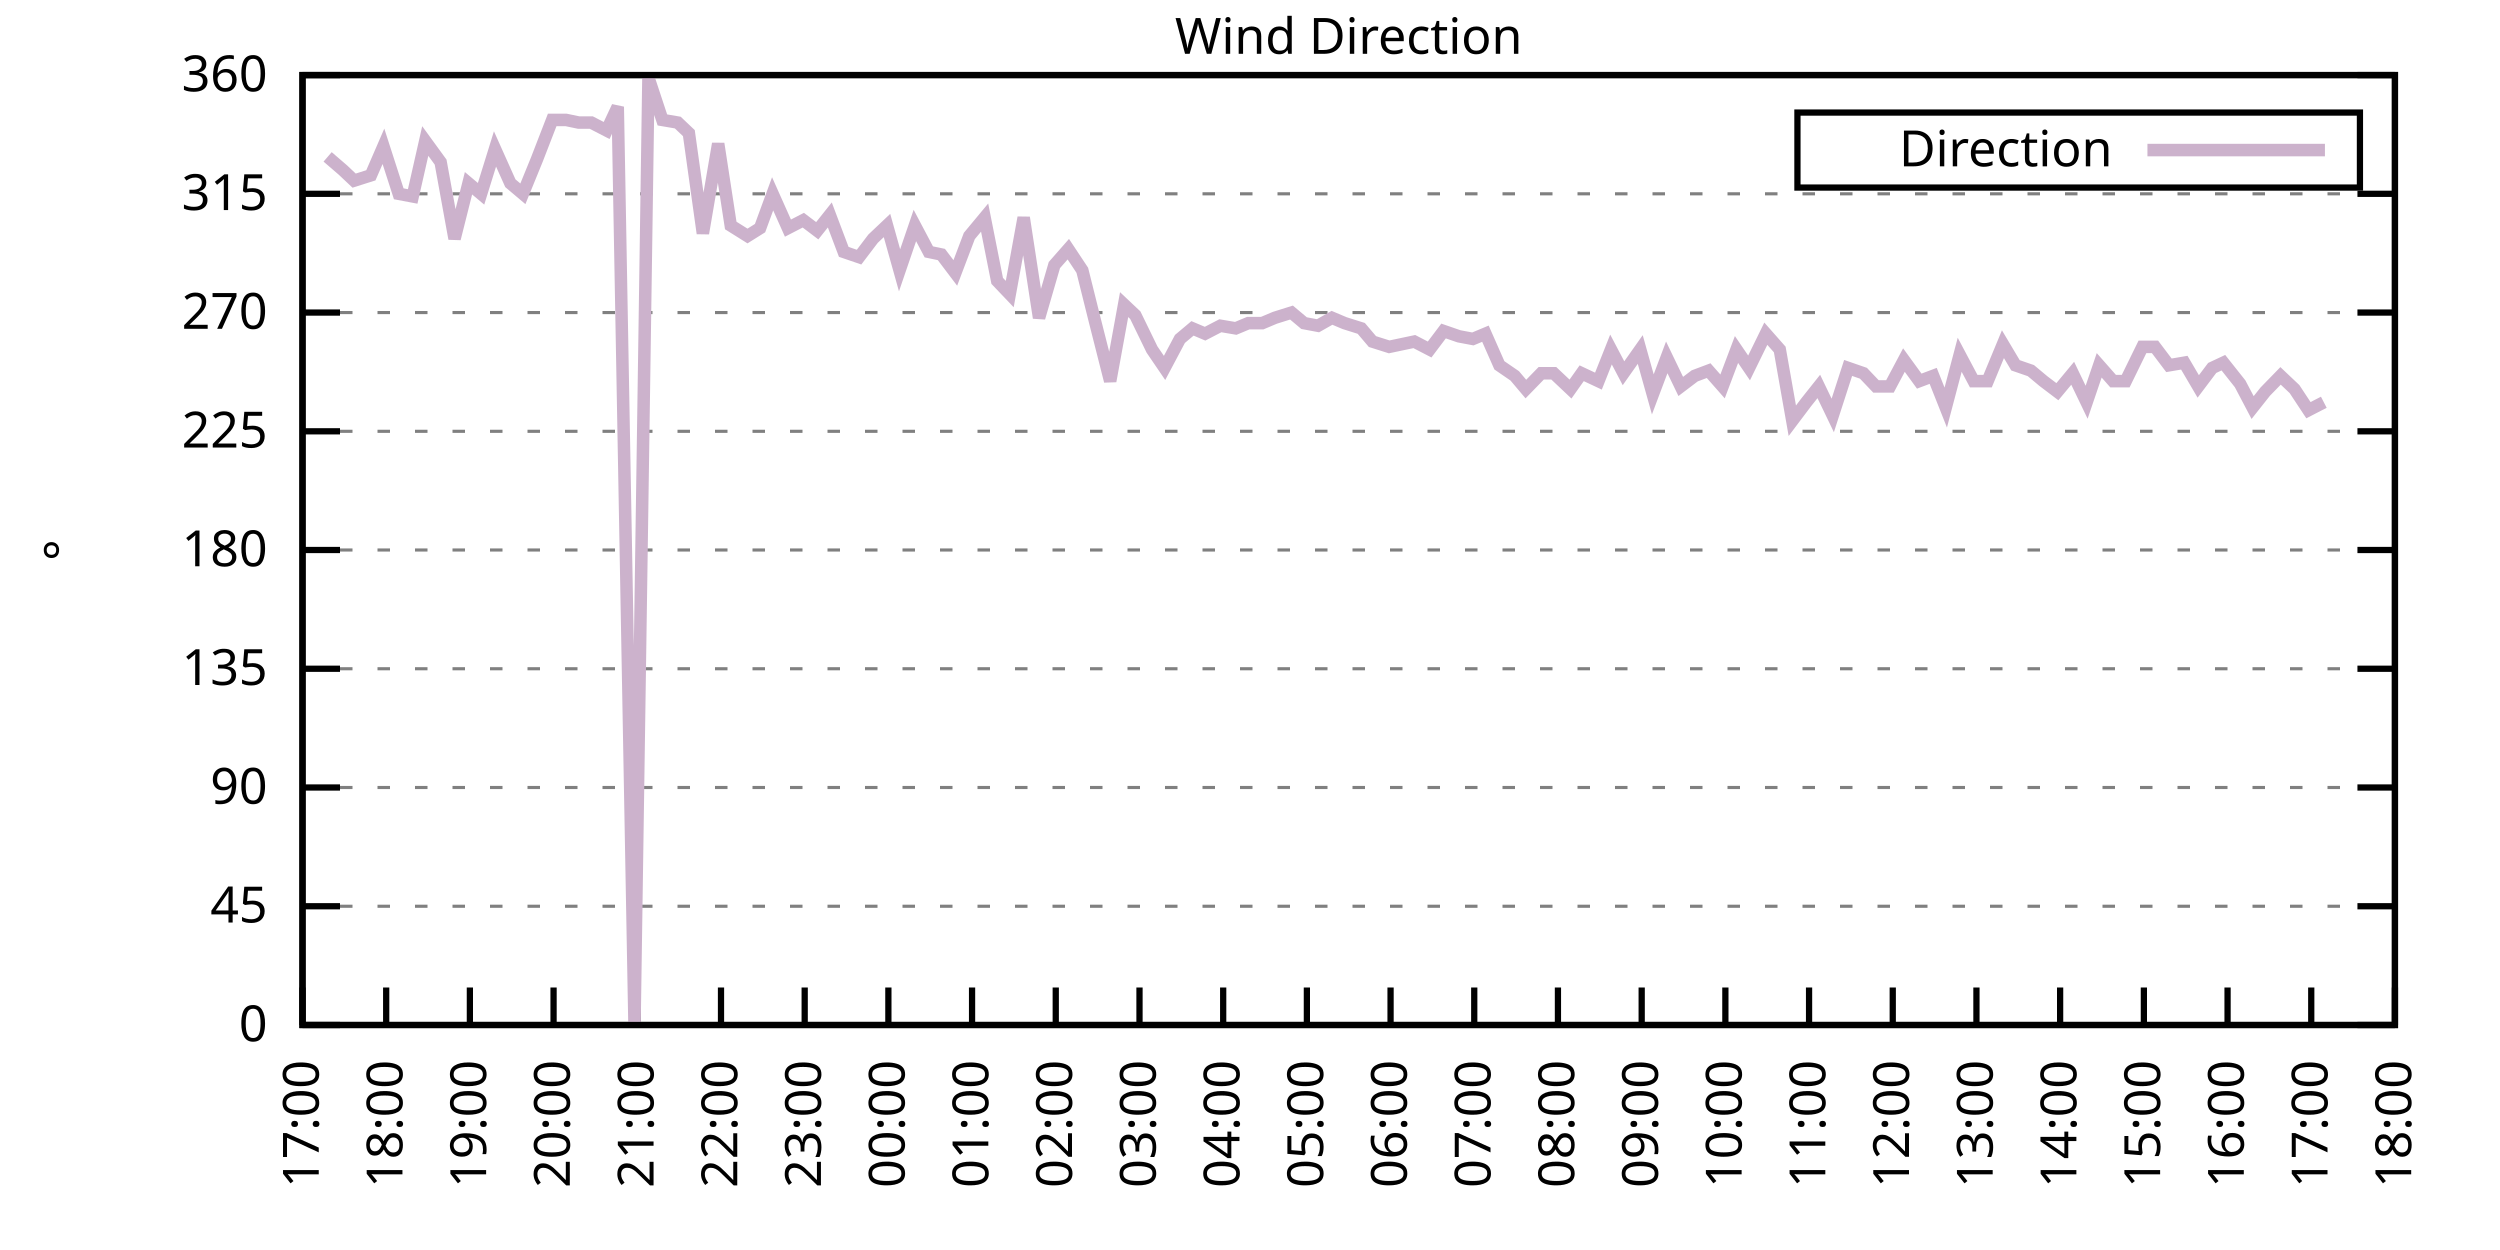
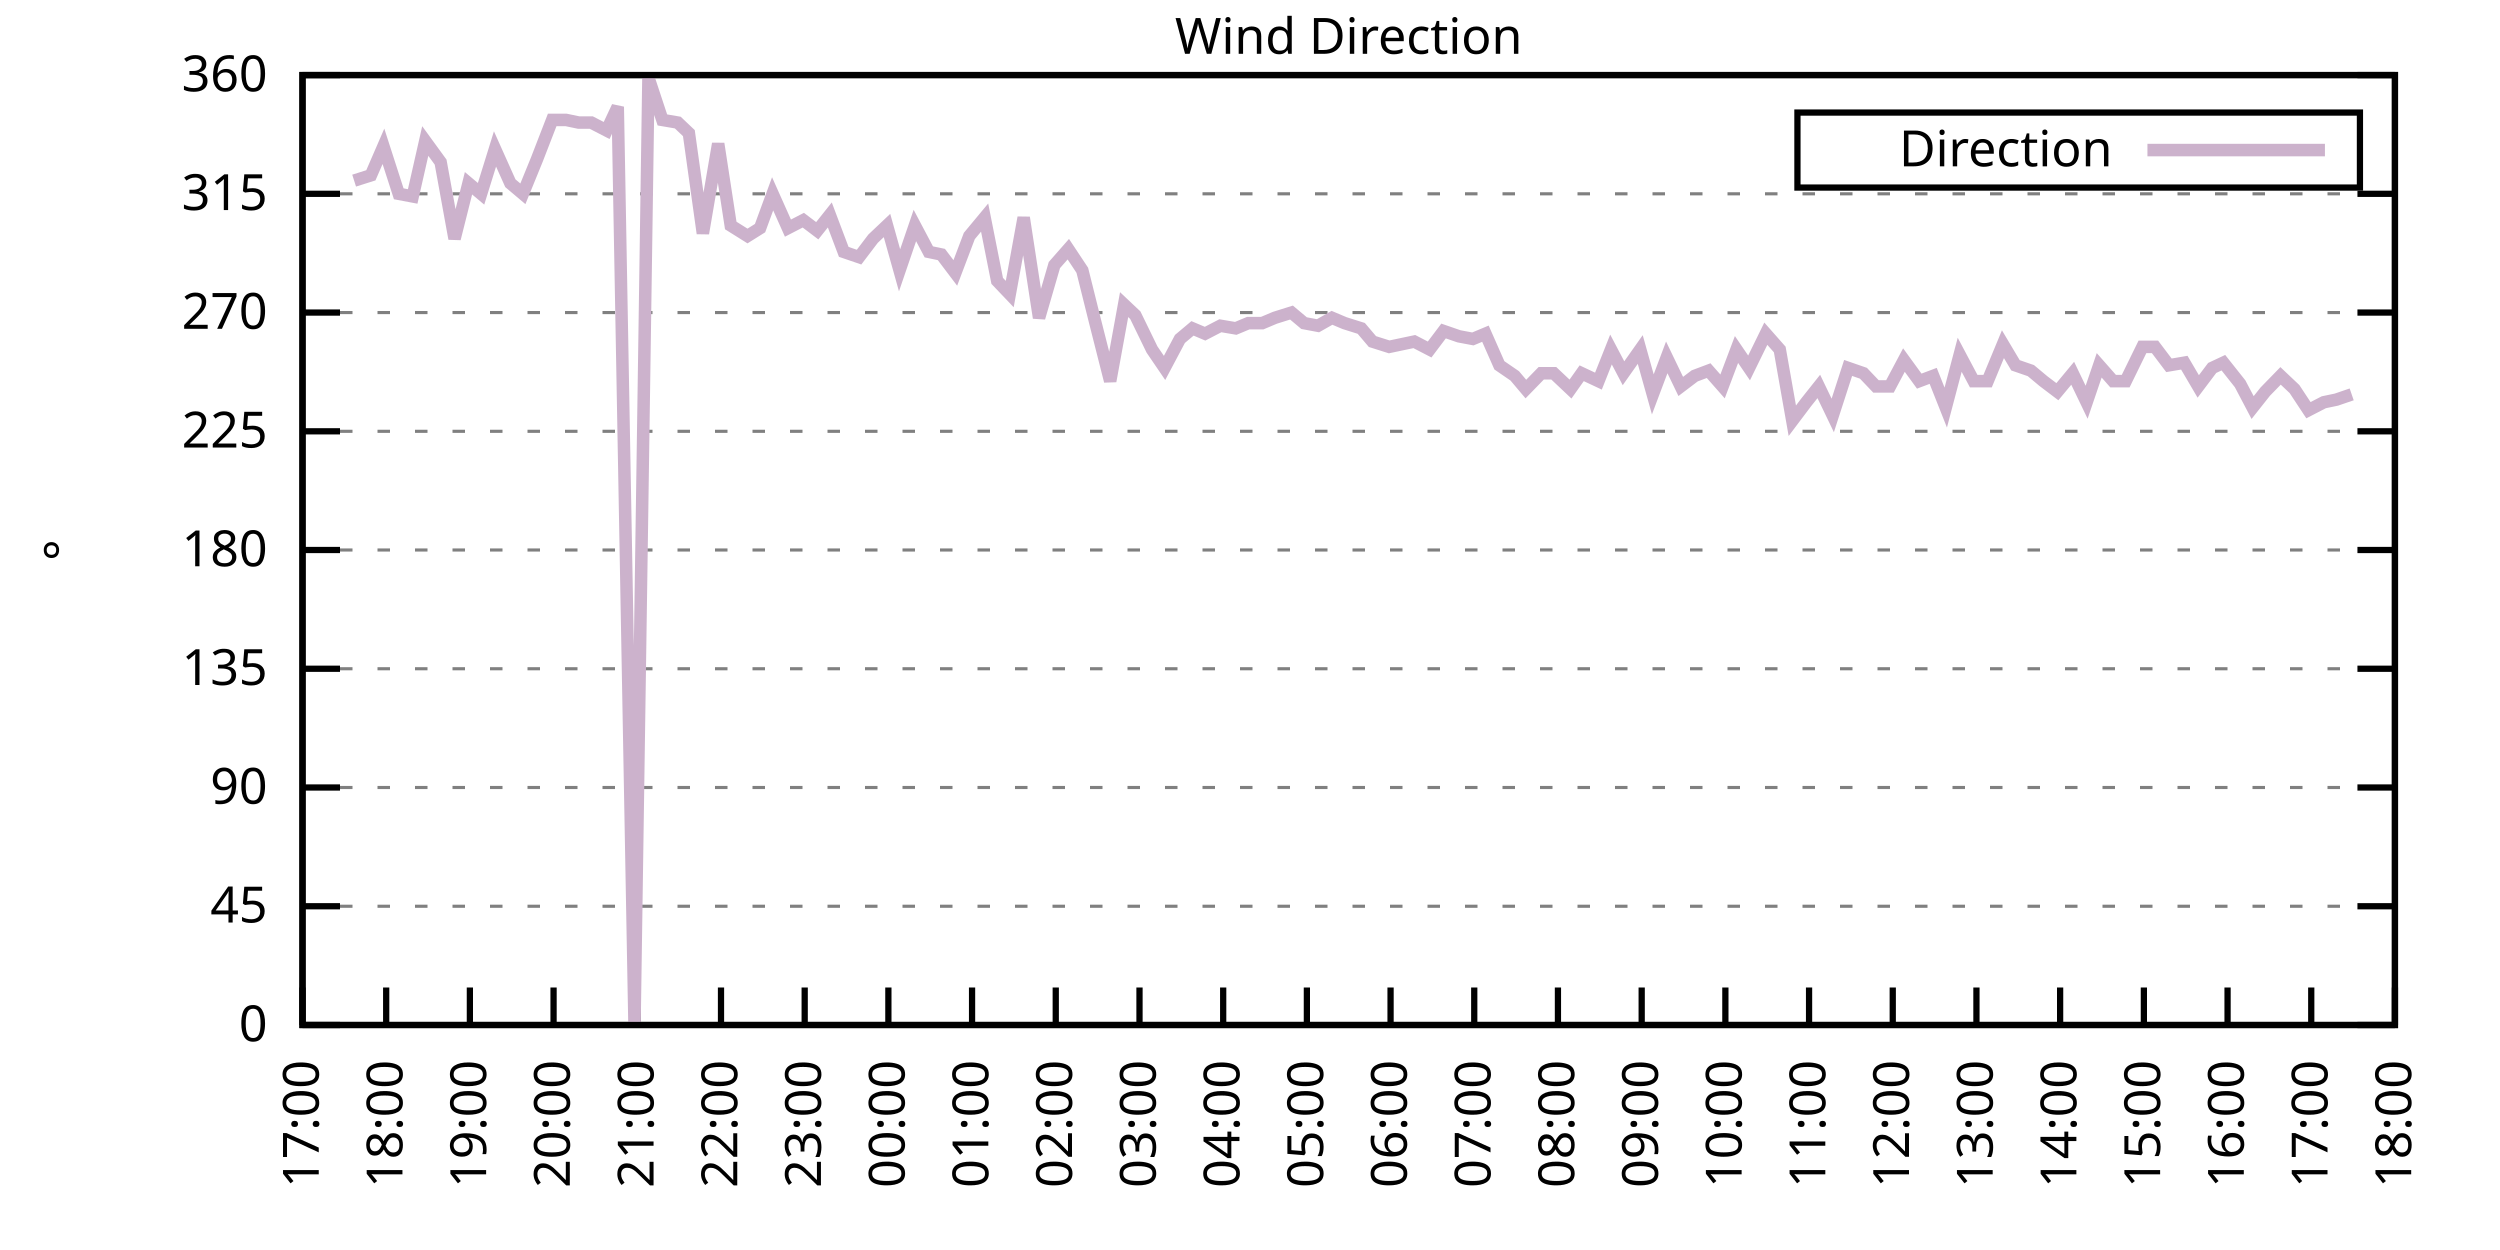
<svg xmlns="http://www.w3.org/2000/svg" xmlns:xlink="http://www.w3.org/1999/xlink" width="400" height="200" viewBox="0 0 400 200">
  <g id="gnuplot_canvas">
    <rect x="0" y="0" width="400" height="200" fill="none" />
    <defs>
      <circle id="gpDot" r="0.5" stroke-width="0.5" stroke="currentColor" />
      <path id="gpPt0" stroke-width="0.333" stroke="currentColor" d="M-1,0 h2 M0,-1 v2" />
      <path id="gpPt1" stroke-width="0.333" stroke="currentColor" d="M-1,-1 L1,1 M1,-1 L-1,1" />
      <path id="gpPt2" stroke-width="0.333" stroke="currentColor" d="M-1,0 L1,0 M0,-1 L0,1 M-1,-1 L1,1 M-1,1 L1,-1" />
      <rect id="gpPt3" stroke-width="0.333" stroke="currentColor" x="-1" y="-1" width="2" height="2" />
      <rect id="gpPt4" stroke-width="0.333" stroke="currentColor" fill="currentColor" x="-1" y="-1" width="2" height="2" />
      <circle id="gpPt5" stroke-width="0.333" stroke="currentColor" cx="0" cy="0" r="1" />
      <use xlink:href="#gpPt5" id="gpPt6" fill="currentColor" stroke="none" />
      <path id="gpPt7" stroke-width="0.333" stroke="currentColor" d="M0,-1.33 L-1.33,0.67 L1.33,0.67 z" />
      <use xlink:href="#gpPt7" id="gpPt8" fill="currentColor" stroke="none" />
      <use xlink:href="#gpPt7" id="gpPt9" stroke="currentColor" transform="rotate(180)" />
      <use xlink:href="#gpPt9" id="gpPt10" fill="currentColor" stroke="none" />
      <use xlink:href="#gpPt3" id="gpPt11" stroke="currentColor" transform="rotate(45)" />
      <use xlink:href="#gpPt11" id="gpPt12" fill="currentColor" stroke="none" />
      <path id="gpPt13" stroke-width="0.333" stroke="currentColor" d="M0,1.330 L1.265,0.411 L0.782,-1.067 L-0.782,-1.076 L-1.265,0.411 z" />
      <use xlink:href="#gpPt13" id="gpPt14" fill="currentColor" stroke="none" />
      <filter id="textbox" filterUnits="objectBoundingBox" x="0" y="0" height="1" width="1">
        <feFlood flood-color="white" flood-opacity="1" result="bgnd" />
        <feComposite in="SourceGraphic" in2="bgnd" operator="atop" />
      </filter>
      <filter id="greybox" filterUnits="objectBoundingBox" x="0" y="0" height="1" width="1">
        <feFlood flood-color="lightgrey" flood-opacity="1" result="grey" />
        <feComposite in="SourceGraphic" in2="grey" operator="atop" />
      </filter>
    </defs>
    <g fill="none" color="white" stroke="currentColor" stroke-width="1.00" stroke-linecap="butt" stroke-linejoin="miter">
</g>
    <g fill="none" color="black" stroke="currentColor" stroke-width="1.00" stroke-linecap="butt" stroke-linejoin="miter">
      <g stroke="none" shape-rendering="crispEdges">
        <polygon fill="rgb(255, 255, 255)" points="48.40,164.00 383.18,164.00 383.18,12.02 48.40,12.02 " />
      </g>
    </g>
    <g fill="none" color="black" stroke="currentColor" stroke-width="1.00" stroke-linecap="butt" stroke-linejoin="miter">
</g>
    <g fill="none" color="black" stroke="black" stroke-width="0.50" stroke-linecap="butt" stroke-linejoin="miter">
</g>
    <g fill="none" color="gray" stroke="currentColor" stroke-width="0.50" stroke-linecap="butt" stroke-linejoin="miter">
      <path stroke="gray" stroke-dasharray="2,4" class="gridline" d="M48.40,164.00 L383.19,164.00  " />
    </g>
    <g fill="none" color="gray" stroke="gray" stroke-width="1.00" stroke-linecap="butt" stroke-linejoin="miter">
</g>
    <g fill="none" color="black" stroke="currentColor" stroke-width="1.00" stroke-linecap="butt" stroke-linejoin="miter">
      <path stroke="black" d="M48.40,164.00 L54.40,164.00 M383.19,164.00 L377.19,164.00  " />
      <g transform="translate(42.80,166.60)" stroke="none" fill="black" font-family="Sans" font-size="8.00" text-anchor="end">
        <text>
          <tspan font-family="Sans"> 0</tspan>
        </text>
      </g>
    </g>
    <g fill="none" color="black" stroke="currentColor" stroke-width="1.00" stroke-linecap="butt" stroke-linejoin="miter">
</g>
    <g fill="none" color="black" stroke="black" stroke-width="0.50" stroke-linecap="butt" stroke-linejoin="miter">
</g>
    <g fill="none" color="gray" stroke="currentColor" stroke-width="0.50" stroke-linecap="butt" stroke-linejoin="miter">
      <path stroke="gray" stroke-dasharray="2,4" class="gridline" d="M48.40,145.00 L383.19,145.00  " />
    </g>
    <g fill="none" color="gray" stroke="gray" stroke-width="1.00" stroke-linecap="butt" stroke-linejoin="miter">
</g>
    <g fill="none" color="black" stroke="currentColor" stroke-width="1.00" stroke-linecap="butt" stroke-linejoin="miter">
      <path stroke="black" d="M48.40,145.00 L54.40,145.00 M383.19,145.00 L377.19,145.00  " />
      <g transform="translate(42.80,147.60)" stroke="none" fill="black" font-family="Sans" font-size="8.00" text-anchor="end">
        <text>
          <tspan font-family="Sans"> 45</tspan>
        </text>
      </g>
    </g>
    <g fill="none" color="black" stroke="currentColor" stroke-width="1.00" stroke-linecap="butt" stroke-linejoin="miter">
</g>
    <g fill="none" color="black" stroke="black" stroke-width="0.50" stroke-linecap="butt" stroke-linejoin="miter">
</g>
    <g fill="none" color="gray" stroke="currentColor" stroke-width="0.50" stroke-linecap="butt" stroke-linejoin="miter">
      <path stroke="gray" stroke-dasharray="2,4" class="gridline" d="M48.40,126.00 L383.19,126.00  " />
    </g>
    <g fill="none" color="gray" stroke="gray" stroke-width="1.00" stroke-linecap="butt" stroke-linejoin="miter">
</g>
    <g fill="none" color="black" stroke="currentColor" stroke-width="1.00" stroke-linecap="butt" stroke-linejoin="miter">
      <path stroke="black" d="M48.40,126.00 L54.40,126.00 M383.19,126.00 L377.19,126.00  " />
      <g transform="translate(42.80,128.60)" stroke="none" fill="black" font-family="Sans" font-size="8.00" text-anchor="end">
        <text>
          <tspan font-family="Sans"> 90</tspan>
        </text>
      </g>
    </g>
    <g fill="none" color="black" stroke="currentColor" stroke-width="1.00" stroke-linecap="butt" stroke-linejoin="miter">
</g>
    <g fill="none" color="black" stroke="black" stroke-width="0.50" stroke-linecap="butt" stroke-linejoin="miter">
</g>
    <g fill="none" color="gray" stroke="currentColor" stroke-width="0.50" stroke-linecap="butt" stroke-linejoin="miter">
      <path stroke="gray" stroke-dasharray="2,4" class="gridline" d="M48.40,107.00 L383.19,107.00  " />
    </g>
    <g fill="none" color="gray" stroke="gray" stroke-width="1.00" stroke-linecap="butt" stroke-linejoin="miter">
</g>
    <g fill="none" color="black" stroke="currentColor" stroke-width="1.00" stroke-linecap="butt" stroke-linejoin="miter">
      <path stroke="black" d="M48.40,107.00 L54.40,107.00 M383.19,107.00 L377.19,107.00  " />
      <g transform="translate(42.80,109.60)" stroke="none" fill="black" font-family="Sans" font-size="8.00" text-anchor="end">
        <text>
          <tspan font-family="Sans"> 135</tspan>
        </text>
      </g>
    </g>
    <g fill="none" color="black" stroke="currentColor" stroke-width="1.00" stroke-linecap="butt" stroke-linejoin="miter">
</g>
    <g fill="none" color="black" stroke="black" stroke-width="0.50" stroke-linecap="butt" stroke-linejoin="miter">
</g>
    <g fill="none" color="gray" stroke="currentColor" stroke-width="0.50" stroke-linecap="butt" stroke-linejoin="miter">
      <path stroke="gray" stroke-dasharray="2,4" class="gridline" d="M48.40,88.00 L383.19,88.00  " />
    </g>
    <g fill="none" color="gray" stroke="gray" stroke-width="1.00" stroke-linecap="butt" stroke-linejoin="miter">
</g>
    <g fill="none" color="black" stroke="currentColor" stroke-width="1.00" stroke-linecap="butt" stroke-linejoin="miter">
      <path stroke="black" d="M48.40,88.00 L54.40,88.00 M383.19,88.00 L377.19,88.00  " />
      <g transform="translate(42.80,90.60)" stroke="none" fill="black" font-family="Sans" font-size="8.00" text-anchor="end">
        <text>
          <tspan font-family="Sans"> 180</tspan>
        </text>
      </g>
    </g>
    <g fill="none" color="black" stroke="currentColor" stroke-width="1.00" stroke-linecap="butt" stroke-linejoin="miter">
</g>
    <g fill="none" color="black" stroke="black" stroke-width="0.50" stroke-linecap="butt" stroke-linejoin="miter">
</g>
    <g fill="none" color="gray" stroke="currentColor" stroke-width="0.50" stroke-linecap="butt" stroke-linejoin="miter">
      <path stroke="gray" stroke-dasharray="2,4" class="gridline" d="M48.40,69.01 L383.19,69.01  " />
    </g>
    <g fill="none" color="gray" stroke="gray" stroke-width="1.00" stroke-linecap="butt" stroke-linejoin="miter">
</g>
    <g fill="none" color="black" stroke="currentColor" stroke-width="1.00" stroke-linecap="butt" stroke-linejoin="miter">
      <path stroke="black" d="M48.40,69.01 L54.40,69.01 M383.19,69.01 L377.19,69.01  " />
      <g transform="translate(42.80,71.61)" stroke="none" fill="black" font-family="Sans" font-size="8.00" text-anchor="end">
        <text>
          <tspan font-family="Sans"> 225</tspan>
        </text>
      </g>
    </g>
    <g fill="none" color="black" stroke="currentColor" stroke-width="1.00" stroke-linecap="butt" stroke-linejoin="miter">
</g>
    <g fill="none" color="black" stroke="black" stroke-width="0.50" stroke-linecap="butt" stroke-linejoin="miter">
</g>
    <g fill="none" color="gray" stroke="currentColor" stroke-width="0.50" stroke-linecap="butt" stroke-linejoin="miter">
      <path stroke="gray" stroke-dasharray="2,4" class="gridline" d="M48.40,50.01 L383.19,50.01  " />
    </g>
    <g fill="none" color="gray" stroke="gray" stroke-width="1.00" stroke-linecap="butt" stroke-linejoin="miter">
</g>
    <g fill="none" color="black" stroke="currentColor" stroke-width="1.00" stroke-linecap="butt" stroke-linejoin="miter">
      <path stroke="black" d="M48.40,50.01 L54.40,50.01 M383.19,50.01 L377.19,50.01  " />
      <g transform="translate(42.80,52.61)" stroke="none" fill="black" font-family="Sans" font-size="8.00" text-anchor="end">
        <text>
          <tspan font-family="Sans"> 270</tspan>
        </text>
      </g>
    </g>
    <g fill="none" color="black" stroke="currentColor" stroke-width="1.00" stroke-linecap="butt" stroke-linejoin="miter">
</g>
    <g fill="none" color="black" stroke="black" stroke-width="0.50" stroke-linecap="butt" stroke-linejoin="miter">
</g>
    <g fill="none" color="gray" stroke="currentColor" stroke-width="0.50" stroke-linecap="butt" stroke-linejoin="miter">
      <path stroke="gray" stroke-dasharray="2,4" class="gridline" d="M48.40,31.01 L383.19,31.01  " />
    </g>
    <g fill="none" color="gray" stroke="gray" stroke-width="1.00" stroke-linecap="butt" stroke-linejoin="miter">
</g>
    <g fill="none" color="black" stroke="currentColor" stroke-width="1.00" stroke-linecap="butt" stroke-linejoin="miter">
      <path stroke="black" d="M48.40,31.01 L54.40,31.01 M383.19,31.01 L377.19,31.01  " />
      <g transform="translate(42.80,33.61)" stroke="none" fill="black" font-family="Sans" font-size="8.00" text-anchor="end">
        <text>
          <tspan font-family="Sans"> 315</tspan>
        </text>
      </g>
    </g>
    <g fill="none" color="black" stroke="currentColor" stroke-width="1.00" stroke-linecap="butt" stroke-linejoin="miter">
</g>
    <g fill="none" color="black" stroke="black" stroke-width="0.50" stroke-linecap="butt" stroke-linejoin="miter">
</g>
    <g fill="none" color="gray" stroke="currentColor" stroke-width="0.50" stroke-linecap="butt" stroke-linejoin="miter">
      <path stroke="gray" stroke-dasharray="2,4" class="gridline" d="M48.40,12.01 L383.19,12.01  " />
    </g>
    <g fill="none" color="gray" stroke="gray" stroke-width="1.00" stroke-linecap="butt" stroke-linejoin="miter">
</g>
    <g fill="none" color="black" stroke="currentColor" stroke-width="1.00" stroke-linecap="butt" stroke-linejoin="miter">
      <path stroke="black" d="M48.40,12.01 L54.40,12.01 M383.19,12.01 L377.19,12.01  " />
      <g transform="translate(42.80,14.61)" stroke="none" fill="black" font-family="Sans" font-size="8.00" text-anchor="end">
        <text>
          <tspan font-family="Sans"> 360</tspan>
        </text>
      </g>
    </g>
    <g fill="none" color="black" stroke="currentColor" stroke-width="1.00" stroke-linecap="butt" stroke-linejoin="miter">
      <path stroke="black" d="M48.40,164.00 L48.40,158.00  " />
      <g transform="translate(51.00,169.60) rotate(270.00)" stroke="none" fill="black" font-family="Sans" font-size="8.00" text-anchor="end">
        <text>
          <tspan font-family="Sans">17:00</tspan>
        </text>
      </g>
    </g>
    <g fill="none" color="black" stroke="currentColor" stroke-width="1.00" stroke-linecap="butt" stroke-linejoin="miter">
      <path stroke="black" d="M61.79,164.00 L61.79,158.00  " />
      <g transform="translate(64.39,169.60) rotate(270.00)" stroke="none" fill="black" font-family="Sans" font-size="8.00" text-anchor="end">
        <text>
          <tspan font-family="Sans">18:00</tspan>
        </text>
      </g>
    </g>
    <g fill="none" color="black" stroke="currentColor" stroke-width="1.00" stroke-linecap="butt" stroke-linejoin="miter">
      <path stroke="black" d="M75.18,164.00 L75.18,158.00  " />
      <g transform="translate(77.78,169.60) rotate(270.00)" stroke="none" fill="black" font-family="Sans" font-size="8.00" text-anchor="end">
        <text>
          <tspan font-family="Sans">19:00</tspan>
        </text>
      </g>
    </g>
    <g fill="none" color="black" stroke="currentColor" stroke-width="1.00" stroke-linecap="butt" stroke-linejoin="miter">
      <path stroke="black" d="M88.57,164.00 L88.57,158.00  " />
      <g transform="translate(91.17,169.60) rotate(270.00)" stroke="none" fill="black" font-family="Sans" font-size="8.00" text-anchor="end">
        <text>
          <tspan font-family="Sans">20:00</tspan>
        </text>
      </g>
    </g>
    <g fill="none" color="black" stroke="currentColor" stroke-width="1.00" stroke-linecap="butt" stroke-linejoin="miter">
      <path stroke="black" d="M101.97,164.00 L101.97,158.00  " />
      <g transform="translate(104.57,169.60) rotate(270.00)" stroke="none" fill="black" font-family="Sans" font-size="8.00" text-anchor="end">
        <text>
          <tspan font-family="Sans">21:00</tspan>
        </text>
      </g>
    </g>
    <g fill="none" color="black" stroke="currentColor" stroke-width="1.00" stroke-linecap="butt" stroke-linejoin="miter">
      <path stroke="black" d="M115.36,164.00 L115.36,158.00  " />
      <g transform="translate(117.96,169.60) rotate(270.00)" stroke="none" fill="black" font-family="Sans" font-size="8.00" text-anchor="end">
        <text>
          <tspan font-family="Sans">22:00</tspan>
        </text>
      </g>
    </g>
    <g fill="none" color="black" stroke="currentColor" stroke-width="1.00" stroke-linecap="butt" stroke-linejoin="miter">
      <path stroke="black" d="M128.75,164.00 L128.75,158.00  " />
      <g transform="translate(131.35,169.60) rotate(270.00)" stroke="none" fill="black" font-family="Sans" font-size="8.00" text-anchor="end">
        <text>
          <tspan font-family="Sans">23:00</tspan>
        </text>
      </g>
    </g>
    <g fill="none" color="black" stroke="currentColor" stroke-width="1.00" stroke-linecap="butt" stroke-linejoin="miter">
      <path stroke="black" d="M142.14,164.00 L142.14,158.00  " />
      <g transform="translate(144.74,169.60) rotate(270.00)" stroke="none" fill="black" font-family="Sans" font-size="8.00" text-anchor="end">
        <text>
          <tspan font-family="Sans">00:00</tspan>
        </text>
      </g>
    </g>
    <g fill="none" color="black" stroke="currentColor" stroke-width="1.00" stroke-linecap="butt" stroke-linejoin="miter">
      <path stroke="black" d="M155.53,164.00 L155.53,158.00  " />
      <g transform="translate(158.13,169.60) rotate(270.00)" stroke="none" fill="black" font-family="Sans" font-size="8.00" text-anchor="end">
        <text>
          <tspan font-family="Sans">01:00</tspan>
        </text>
      </g>
    </g>
    <g fill="none" color="black" stroke="currentColor" stroke-width="1.00" stroke-linecap="butt" stroke-linejoin="miter">
      <path stroke="black" d="M168.92,164.00 L168.92,158.00  " />
      <g transform="translate(171.52,169.60) rotate(270.00)" stroke="none" fill="black" font-family="Sans" font-size="8.00" text-anchor="end">
        <text>
          <tspan font-family="Sans">02:00</tspan>
        </text>
      </g>
    </g>
    <g fill="none" color="black" stroke="currentColor" stroke-width="1.00" stroke-linecap="butt" stroke-linejoin="miter">
      <path stroke="black" d="M182.32,164.00 L182.32,158.00  " />
      <g transform="translate(184.92,169.60) rotate(270.00)" stroke="none" fill="black" font-family="Sans" font-size="8.00" text-anchor="end">
        <text>
          <tspan font-family="Sans">03:00</tspan>
        </text>
      </g>
    </g>
    <g fill="none" color="black" stroke="currentColor" stroke-width="1.00" stroke-linecap="butt" stroke-linejoin="miter">
      <path stroke="black" d="M195.71,164.00 L195.71,158.00  " />
      <g transform="translate(198.31,169.60) rotate(270.00)" stroke="none" fill="black" font-family="Sans" font-size="8.00" text-anchor="end">
        <text>
          <tspan font-family="Sans">04:00</tspan>
        </text>
      </g>
    </g>
    <g fill="none" color="black" stroke="currentColor" stroke-width="1.00" stroke-linecap="butt" stroke-linejoin="miter">
      <path stroke="black" d="M209.10,164.00 L209.10,158.00  " />
      <g transform="translate(211.70,169.60) rotate(270.00)" stroke="none" fill="black" font-family="Sans" font-size="8.00" text-anchor="end">
        <text>
          <tspan font-family="Sans">05:00</tspan>
        </text>
      </g>
    </g>
    <g fill="none" color="black" stroke="currentColor" stroke-width="1.00" stroke-linecap="butt" stroke-linejoin="miter">
      <path stroke="black" d="M222.49,164.00 L222.49,158.00  " />
      <g transform="translate(225.09,169.60) rotate(270.00)" stroke="none" fill="black" font-family="Sans" font-size="8.00" text-anchor="end">
        <text>
          <tspan font-family="Sans">06:00</tspan>
        </text>
      </g>
    </g>
    <g fill="none" color="black" stroke="currentColor" stroke-width="1.00" stroke-linecap="butt" stroke-linejoin="miter">
      <path stroke="black" d="M235.88,164.00 L235.88,158.00  " />
      <g transform="translate(238.48,169.60) rotate(270.00)" stroke="none" fill="black" font-family="Sans" font-size="8.00" text-anchor="end">
        <text>
          <tspan font-family="Sans">07:00</tspan>
        </text>
      </g>
    </g>
    <g fill="none" color="black" stroke="currentColor" stroke-width="1.00" stroke-linecap="butt" stroke-linejoin="miter">
      <path stroke="black" d="M249.27,164.00 L249.27,158.00  " />
      <g transform="translate(251.87,169.60) rotate(270.00)" stroke="none" fill="black" font-family="Sans" font-size="8.00" text-anchor="end">
        <text>
          <tspan font-family="Sans">08:00</tspan>
        </text>
      </g>
    </g>
    <g fill="none" color="black" stroke="currentColor" stroke-width="1.00" stroke-linecap="butt" stroke-linejoin="miter">
      <path stroke="black" d="M262.67,164.00 L262.67,158.00  " />
      <g transform="translate(265.27,169.60) rotate(270.00)" stroke="none" fill="black" font-family="Sans" font-size="8.00" text-anchor="end">
        <text>
          <tspan font-family="Sans">09:00</tspan>
        </text>
      </g>
    </g>
    <g fill="none" color="black" stroke="currentColor" stroke-width="1.00" stroke-linecap="butt" stroke-linejoin="miter">
      <path stroke="black" d="M276.06,164.00 L276.06,158.00  " />
      <g transform="translate(278.66,169.60) rotate(270.00)" stroke="none" fill="black" font-family="Sans" font-size="8.00" text-anchor="end">
        <text>
          <tspan font-family="Sans">10:00</tspan>
        </text>
      </g>
    </g>
    <g fill="none" color="black" stroke="currentColor" stroke-width="1.00" stroke-linecap="butt" stroke-linejoin="miter">
      <path stroke="black" d="M289.45,164.00 L289.45,158.00  " />
      <g transform="translate(292.05,169.60) rotate(270.00)" stroke="none" fill="black" font-family="Sans" font-size="8.00" text-anchor="end">
        <text>
          <tspan font-family="Sans">11:00</tspan>
        </text>
      </g>
    </g>
    <g fill="none" color="black" stroke="currentColor" stroke-width="1.00" stroke-linecap="butt" stroke-linejoin="miter">
      <path stroke="black" d="M302.84,164.00 L302.84,158.00  " />
      <g transform="translate(305.44,169.60) rotate(270.00)" stroke="none" fill="black" font-family="Sans" font-size="8.00" text-anchor="end">
        <text>
          <tspan font-family="Sans">12:00</tspan>
        </text>
      </g>
    </g>
    <g fill="none" color="black" stroke="currentColor" stroke-width="1.00" stroke-linecap="butt" stroke-linejoin="miter">
      <path stroke="black" d="M316.23,164.00 L316.23,158.00  " />
      <g transform="translate(318.83,169.60) rotate(270.00)" stroke="none" fill="black" font-family="Sans" font-size="8.00" text-anchor="end">
        <text>
          <tspan font-family="Sans">13:00</tspan>
        </text>
      </g>
    </g>
    <g fill="none" color="black" stroke="currentColor" stroke-width="1.00" stroke-linecap="butt" stroke-linejoin="miter">
      <path stroke="black" d="M329.62,164.00 L329.62,158.00  " />
      <g transform="translate(332.22,169.60) rotate(270.00)" stroke="none" fill="black" font-family="Sans" font-size="8.00" text-anchor="end">
        <text>
          <tspan font-family="Sans">14:00</tspan>
        </text>
      </g>
    </g>
    <g fill="none" color="black" stroke="currentColor" stroke-width="1.00" stroke-linecap="butt" stroke-linejoin="miter">
      <path stroke="black" d="M343.02,164.00 L343.02,158.00  " />
      <g transform="translate(345.62,169.60) rotate(270.00)" stroke="none" fill="black" font-family="Sans" font-size="8.00" text-anchor="end">
        <text>
          <tspan font-family="Sans">15:00</tspan>
        </text>
      </g>
    </g>
    <g fill="none" color="black" stroke="currentColor" stroke-width="1.00" stroke-linecap="butt" stroke-linejoin="miter">
      <path stroke="black" d="M356.41,164.00 L356.41,158.00  " />
      <g transform="translate(359.01,169.60) rotate(270.00)" stroke="none" fill="black" font-family="Sans" font-size="8.00" text-anchor="end">
        <text>
          <tspan font-family="Sans">16:00</tspan>
        </text>
      </g>
    </g>
    <g fill="none" color="black" stroke="currentColor" stroke-width="1.00" stroke-linecap="butt" stroke-linejoin="miter">
      <path stroke="black" d="M369.80,164.00 L369.80,158.00  " />
      <g transform="translate(372.40,169.60) rotate(270.00)" stroke="none" fill="black" font-family="Sans" font-size="8.00" text-anchor="end">
        <text>
          <tspan font-family="Sans">17:00</tspan>
        </text>
      </g>
    </g>
    <g fill="none" color="black" stroke="currentColor" stroke-width="1.00" stroke-linecap="butt" stroke-linejoin="miter">
      <path stroke="black" d="M383.19,164.00 L383.19,158.00  " />
      <g transform="translate(385.79,169.60) rotate(270.00)" stroke="none" fill="black" font-family="Sans" font-size="8.00" text-anchor="end">
        <text>
          <tspan font-family="Sans">18:00</tspan>
        </text>
      </g>
    </g>
    <g fill="none" color="black" stroke="currentColor" stroke-width="1.00" stroke-linecap="butt" stroke-linejoin="miter">
</g>
    <g fill="none" color="black" stroke="currentColor" stroke-width="1.00" stroke-linecap="butt" stroke-linejoin="miter">
      <path stroke="black" d="M48.40,12.01 L48.40,164.00 L383.19,164.00 L383.19,12.01 L48.40,12.01 Z  " />
    </g>
    <g fill="none" color="black" stroke="currentColor" stroke-width="1.00" stroke-linecap="butt" stroke-linejoin="miter">
</g>
    <g fill="none" color="black" stroke="currentColor" stroke-width="1.00" stroke-linecap="butt" stroke-linejoin="miter">
      <path stroke="black" d="M287.59,30.01 L287.59,18.01 L377.59,18.01 L377.59,30.01 L287.59,30.01 Z  " />
    </g>
    <g id="Wind_direction_plot_1">
      <g fill="none" color="white" stroke="black" stroke-width="2.00" stroke-linecap="butt" stroke-linejoin="miter">
</g>
      <g fill="none" color="black" stroke="currentColor" stroke-width="2.00" stroke-linecap="butt" stroke-linejoin="miter">
        <g transform="translate(337.99,26.61)" stroke="none" fill="black" font-family="Sans" font-size="8.00" text-anchor="end">
          <text>
            <tspan font-family="Sans">Direction</tspan>
          </text>
        </g>
      </g>
      <g fill="none" color="black" stroke="currentColor" stroke-width="2.00" stroke-linecap="butt" stroke-linejoin="miter">
-         <path stroke="rgb(204, 178, 204)" d="M343.59,24.01 L371.99,24.01 M52.42,25.10 L54.87,27.21 L56.66,28.90 L59.34,28.05 L61.35,23.41 L63.80,31.01   L66.03,31.43 L68.04,22.56 L70.50,25.94 L72.73,38.19 L74.96,29.32 L76.97,31.01 L79.20,23.83 L81.66,29.32   L83.66,31.01 L85.90,25.52 L88.35,19.19 L90.58,19.19 L92.59,19.61 L94.60,19.61 L97.06,20.88 L98.84,17.08   L101.52,164.00 L103.75,12.43 L105.98,19.19 L108.44,19.61 L110.22,21.30 L112.46,37.34 L114.91,22.99 L116.92,36.08   L119.60,37.76 L121.61,36.50 L123.62,31.01 L126.07,36.50 L128.53,35.23 L130.76,36.92 L132.77,34.39 L135.00,40.30   L137.45,41.14 L139.69,38.19 L141.92,36.08 L143.93,43.25 L146.38,36.08 L148.61,40.30 L150.62,40.72 L152.85,43.67   L155.09,37.76 L157.54,34.81 L159.55,44.94 L161.56,47.05 L163.79,34.81 L166.25,50.85 L168.70,42.41 L170.93,39.87   L173.17,43.25 L175.17,51.27 L177.63,60.98 L179.86,48.74 L181.65,50.43 L184.32,55.92 L186.33,58.87 L188.79,54.23   L190.80,52.54 L192.81,53.39 L195.26,52.12 L197.72,52.54 L199.73,51.70 L201.96,51.70 L203.97,50.85 L206.64,50.01   L208.65,51.70 L210.88,52.12 L213.12,50.85 L215.13,51.70 L217.80,52.54 L219.59,54.65 L222.27,55.50 L226.29,54.65   L228.74,55.92 L230.97,52.96 L233.43,53.81 L235.66,54.23 L237.67,53.39 L239.90,58.45 L242.36,60.14 L244.14,62.25   L246.60,59.72 L248.60,59.72 L251.28,62.25 L253.07,59.72 L255.75,60.98 L257.76,55.92 L259.76,59.72 L262.44,55.92   L264.45,63.10 L266.68,57.18 L268.92,61.83 L271.15,60.14 L273.38,59.30 L275.61,61.83 L277.84,55.92 L279.85,58.87   L282.53,53.39 L284.76,55.92 L286.77,67.32 L289.00,64.36 L291.01,61.83 L293.24,66.47 L295.70,58.87 L298.15,59.72   L300.16,61.83 L302.39,61.83 L304.63,57.61 L307.08,60.98 L309.31,60.14 L311.32,65.21 L313.55,56.76 L315.79,60.98   L318.02,60.98 L320.47,55.07 L322.48,58.45 L324.94,59.30 L326.95,60.98 L329.18,62.67 L331.63,59.72 L333.86,64.36   L335.87,58.45 L338.10,60.98 L340.11,60.98 L342.79,55.50 L344.80,55.50 L347.03,58.45 L349.49,58.03 L351.72,61.83   L353.95,58.87 L355.74,58.03 L358.42,61.41 L360.42,65.21 L362.43,62.67 L364.89,60.14 L367.12,62.25 L369.35,65.63   L371.81,64.36  " />
+         <path stroke="rgb(204, 178, 204)" d="M343.59,24.01 L371.99,24.01 M56.66,28.90 L59.34,28.05 L61.35,23.41 L63.80,31.01 L66.03,31.43 L68.04,22.56   L70.50,25.94 L72.73,38.19 L74.96,29.32 L76.97,31.01 L79.20,23.83 L81.66,29.32 L83.66,31.01 L85.90,25.52   L88.35,19.19 L90.58,19.19 L92.59,19.61 L94.60,19.61 L97.06,20.88 L98.84,17.08 L101.52,164.00 L103.75,12.43   L105.98,19.19 L108.44,19.61 L110.22,21.30 L112.46,37.34 L114.91,22.99 L116.92,36.08 L119.60,37.76 L121.61,36.50   L123.62,31.01 L126.07,36.50 L128.53,35.23 L130.76,36.92 L132.77,34.39 L135.00,40.30 L137.45,41.14 L139.69,38.19   L141.92,36.08 L143.93,43.25 L146.38,36.08 L148.61,40.30 L150.62,40.72 L152.85,43.67 L155.09,37.76 L157.54,34.81   L159.55,44.94 L161.56,47.05 L163.79,34.81 L166.25,50.85 L168.70,42.41 L170.93,39.87 L173.17,43.25 L175.17,51.27   L177.63,60.98 L179.86,48.74 L181.65,50.43 L184.32,55.92 L186.33,58.87 L188.79,54.23 L190.80,52.54 L192.81,53.39   L195.26,52.12 L197.72,52.54 L199.73,51.70 L201.96,51.70 L203.97,50.85 L206.64,50.01 L208.65,51.70 L210.88,52.12   L213.12,50.85 L215.13,51.70 L217.80,52.54 L219.59,54.65 L222.27,55.50 L226.29,54.65 L228.74,55.92 L230.97,52.96   L233.43,53.81 L235.66,54.23 L237.67,53.39 L239.90,58.45 L242.36,60.14 L244.14,62.25 L246.60,59.72 L248.60,59.72   L251.28,62.25 L253.07,59.72 L255.75,60.98 L257.76,55.92 L259.76,59.72 L262.44,55.92 L264.45,63.10 L266.68,57.18   L268.92,61.83 L271.15,60.14 L273.38,59.30 L275.61,61.83 L277.84,55.92 L279.85,58.87 L282.53,53.39 L284.76,55.92   L286.77,67.32 L289.00,64.36 L291.01,61.83 L293.24,66.47 L295.70,58.87 L298.15,59.72 L300.16,61.83 L302.39,61.83   L304.63,57.61 L307.08,60.98 L309.31,60.14 L311.32,65.21 L313.55,56.76 L315.79,60.98 L318.02,60.98 L320.47,55.07   L322.48,58.45 L324.94,59.30 L326.95,60.98 L329.18,62.67 L331.63,59.72 L333.86,64.36 L335.87,58.45 L338.10,60.98   L340.11,60.98 L342.79,55.50 L344.80,55.50 L347.03,58.45 L349.49,58.03 L351.72,61.83 L353.95,58.87 L355.74,58.03   L358.42,61.41 L360.42,65.21 L362.43,62.67 L364.89,60.14 L367.12,62.25 L369.35,65.63 L371.81,64.36 L373.82,63.94   L376.27,63.10  " />
      </g>
    </g>
    <g fill="none" color="black" stroke="currentColor" stroke-width="2.00" stroke-linecap="butt" stroke-linejoin="miter">
</g>
    <g fill="none" color="black" stroke="black" stroke-width="1.00" stroke-linecap="butt" stroke-linejoin="miter">
</g>
    <g fill="none" color="black" stroke="currentColor" stroke-width="1.00" stroke-linecap="butt" stroke-linejoin="miter">
      <path stroke="black" d="M48.40,12.01 L48.40,164.00 L383.19,164.00 L383.19,12.01 L48.40,12.01 Z  " />
      <g transform="translate(12.80,88.01) rotate(270.00)" stroke="none" fill="black" font-family="Sans" font-size="8.00" text-anchor="middle">
        <text>
          <tspan font-family="Sans">°</tspan>
        </text>
      </g>
    </g>
    <g fill="none" color="black" stroke="currentColor" stroke-width="1.00" stroke-linecap="butt" stroke-linejoin="miter">
</g>
    <g fill="none" color="black" stroke="currentColor" stroke-width="1.00" stroke-linecap="butt" stroke-linejoin="miter">
      <g transform="translate(215.79,8.61)" stroke="none" fill="black" font-family="Sans" font-size="8.00" text-anchor="middle">
        <text>
          <tspan font-family="Sans">Wind Direction</tspan>
        </text>
      </g>
    </g>
    <g fill="none" color="black" stroke="currentColor" stroke-width="1.00" stroke-linecap="butt" stroke-linejoin="miter">
</g>
  </g>
</svg>
